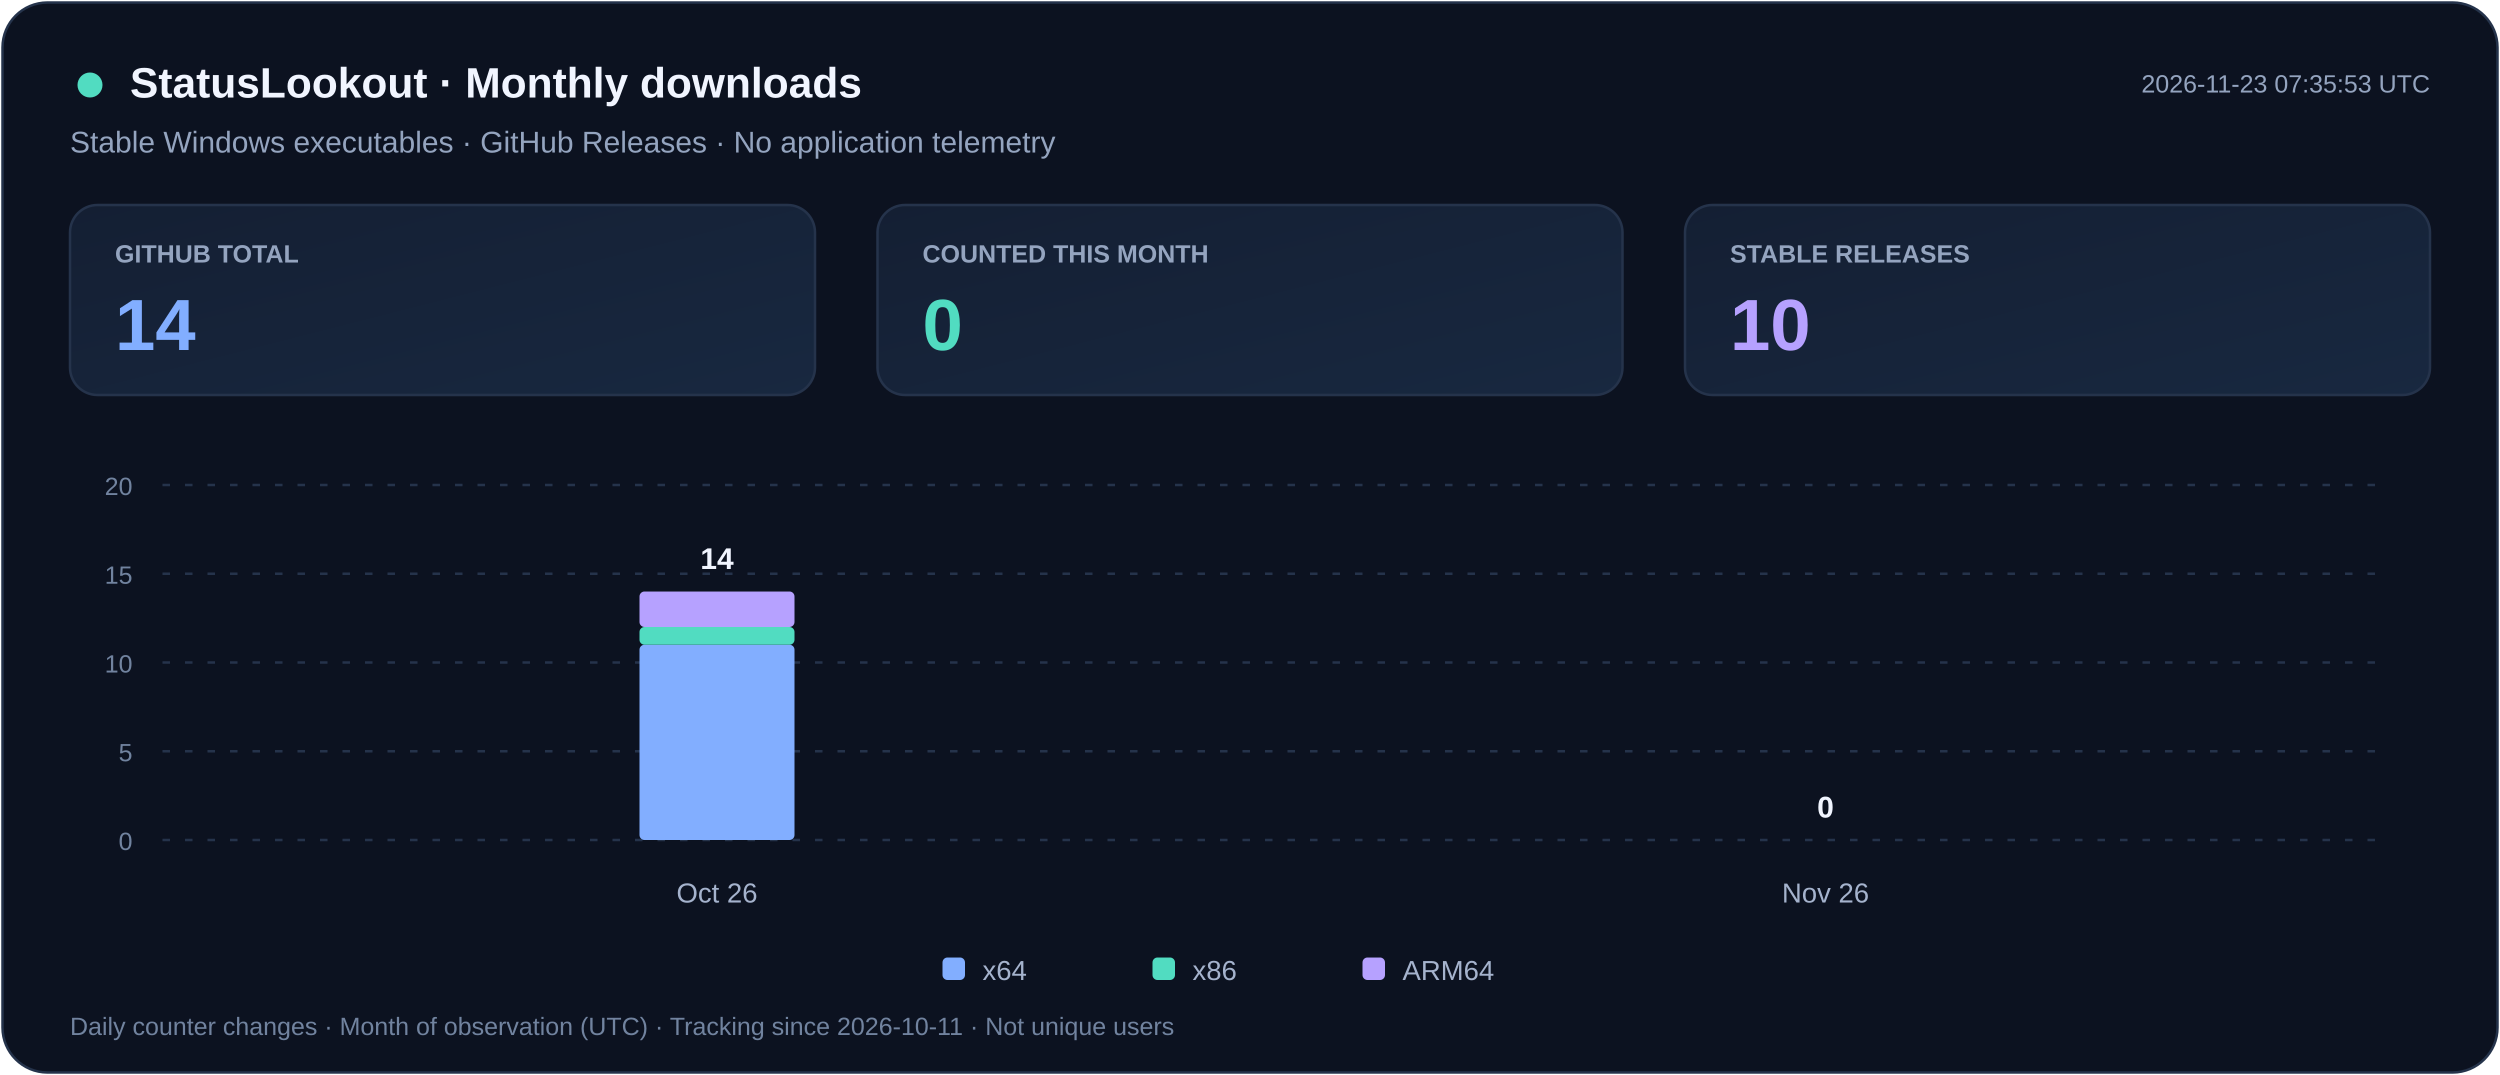
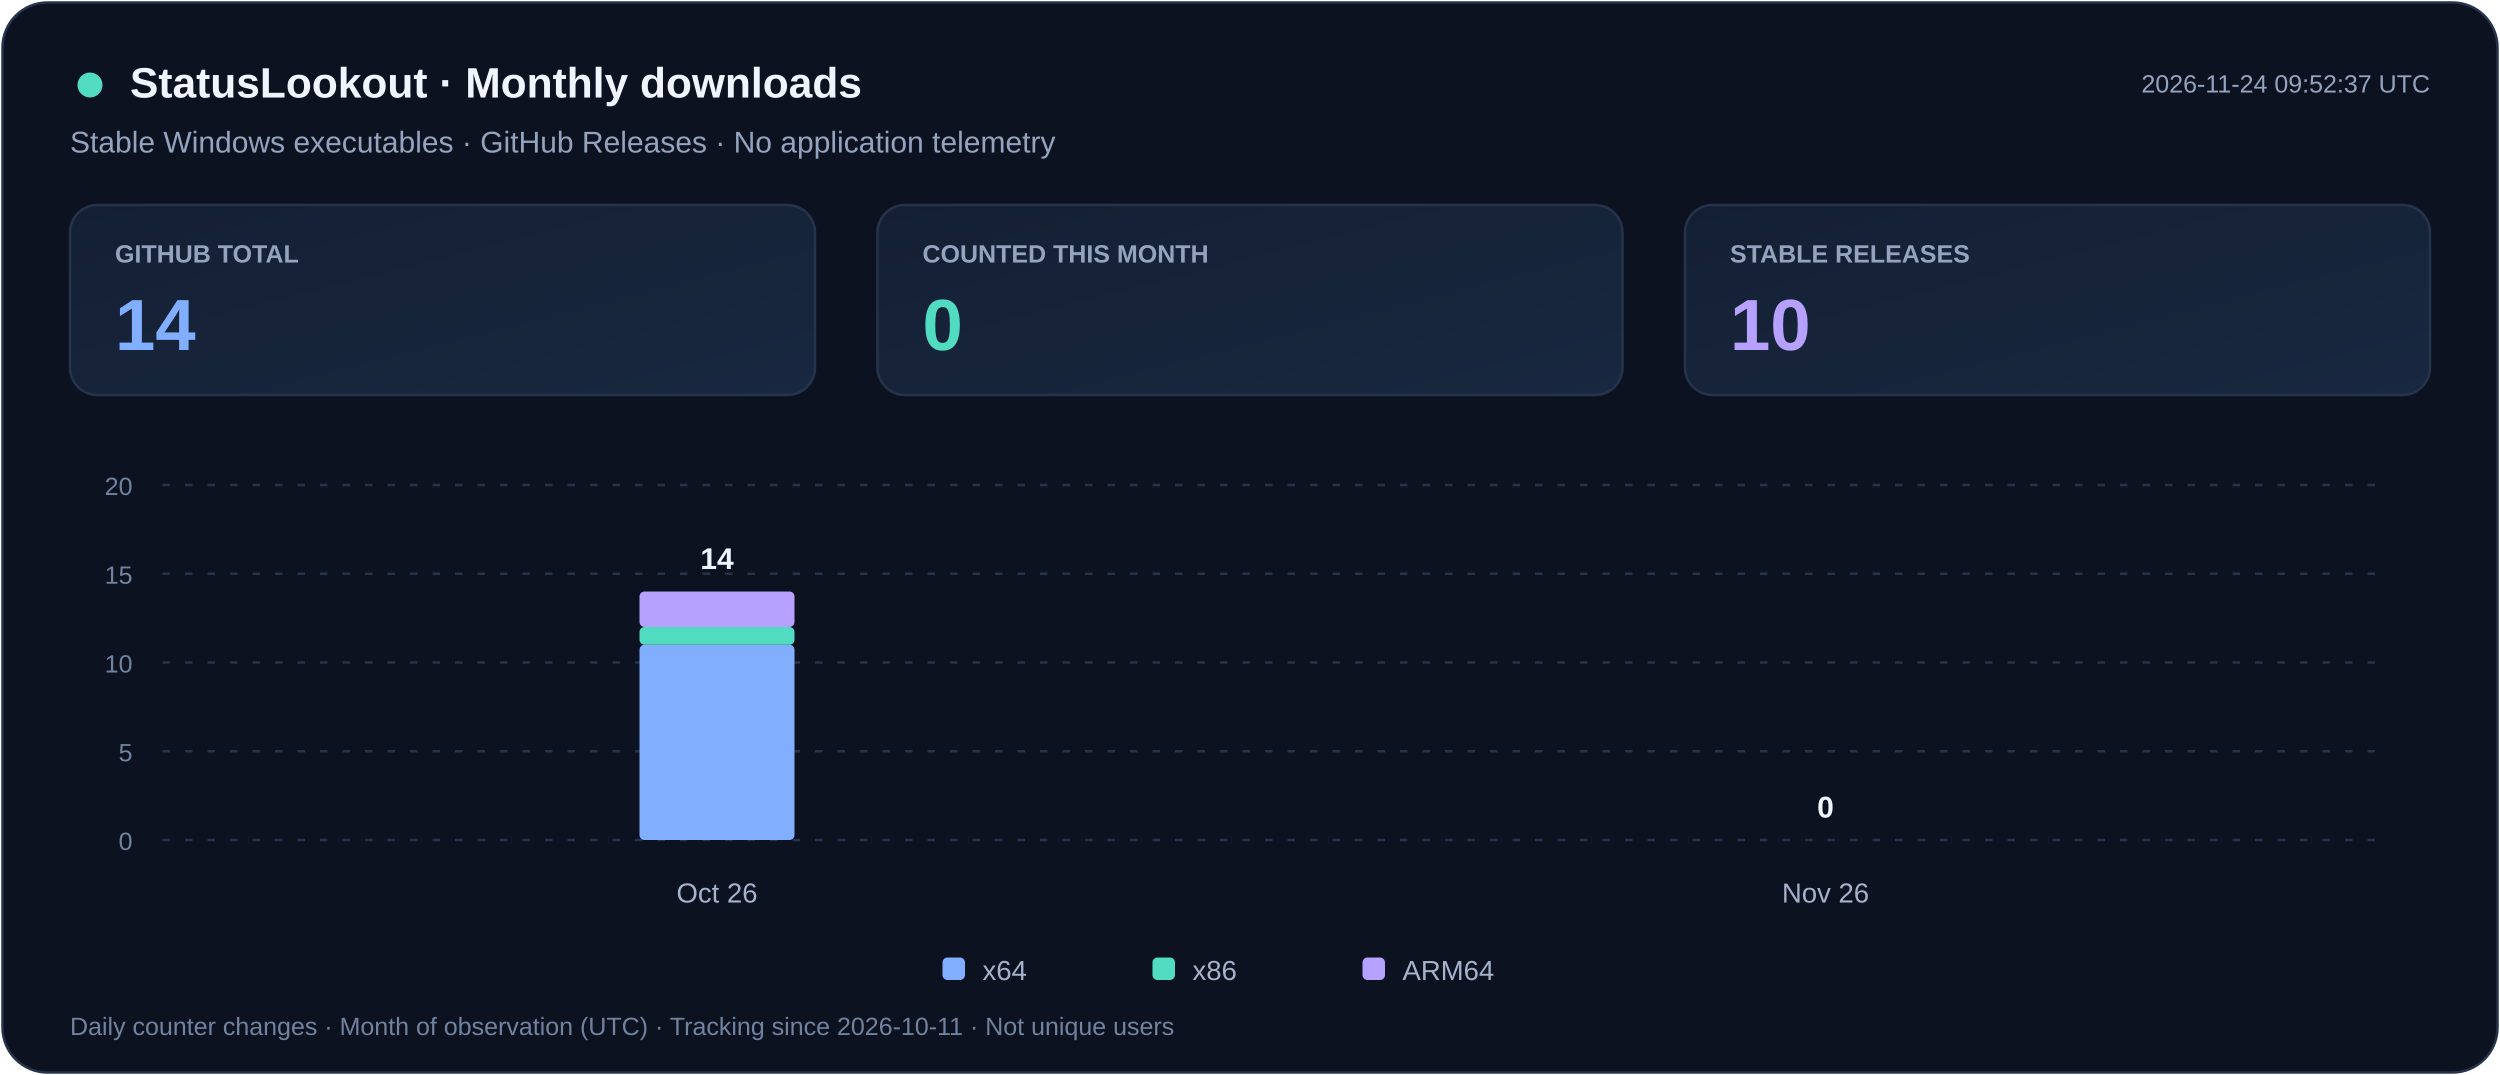
<svg xmlns="http://www.w3.org/2000/svg" width="1000" height="430" viewBox="0 0 1000 430" role="img" aria-labelledby="title desc">
  <defs>
    <linearGradient id="card" x2="1" y2="1">
      <stop stop-color="#141F33" />
      <stop offset="1" stop-color="#182840" />
    </linearGradient>
  </defs>
  <rect x="1" y="1" width="998" height="428" rx="18" fill="#0C1220" stroke="#25334B" />
  <g font-family="Segoe UI,Arial,sans-serif">
    <circle cx="36" cy="34" r="5" fill="#51DCC1" />
    <text x="52" y="39" fill="#F1F5FF" font-size="17" font-weight="700">StatusLookout · Monthly downloads</text>
    <text x="28" y="61" fill="#94A4BF" font-size="12">Stable Windows executables · GitHub Releases · No application telemetry</text>
-     <text x="972" y="37" text-anchor="end" fill="#94A4BF" font-size="10">2026-11-23 07:35:53 UTC</text>
+     <text x="972" y="37" text-anchor="end" fill="#94A4BF" font-size="10">2026-11-24 09:52:37 UTC</text>
    <rect x="28" y="82" width="298" height="76" rx="11" fill="url(#card)" stroke="#25334B" />
    <text x="46" y="105" fill="#94A4BF" font-size="10" font-weight="600">GITHUB TOTAL</text>
    <text x="46" y="140" fill="#82AEFF" font-size="29" font-weight="700">14</text>
    <rect x="351" y="82" width="298" height="76" rx="11" fill="url(#card)" stroke="#25334B" />
    <text x="369" y="105" fill="#94A4BF" font-size="10" font-weight="600">COUNTED THIS MONTH</text>
    <text x="369" y="140" fill="#51DCC1" font-size="29" font-weight="700">0</text>
    <rect x="674" y="82" width="298" height="76" rx="11" fill="url(#card)" stroke="#25334B" />
    <text x="692" y="105" fill="#94A4BF" font-size="10" font-weight="600">STABLE RELEASES</text>
    <text x="692" y="140" fill="#B6A1FF" font-size="29" font-weight="700">10</text>
    <path d="M65 336.0h887" stroke="#25334B" stroke-dasharray="3 6" />
    <text x="53" y="340.0" text-anchor="end" fill="#71839F" font-size="10">0</text>
    <path d="M65 300.5h887" stroke="#25334B" stroke-dasharray="3 6" />
    <text x="53" y="304.5" text-anchor="end" fill="#71839F" font-size="10">5</text>
    <path d="M65 265.0h887" stroke="#25334B" stroke-dasharray="3 6" />
    <text x="53" y="269.0" text-anchor="end" fill="#71839F" font-size="10">10</text>
    <path d="M65 229.5h887" stroke="#25334B" stroke-dasharray="3 6" />
    <text x="53" y="233.5" text-anchor="end" fill="#71839F" font-size="10">15</text>
    <path d="M65 194.0h887" stroke="#25334B" stroke-dasharray="3 6" />
    <text x="53" y="198.0" text-anchor="end" fill="#71839F" font-size="10">20</text>
    <g>
      <rect x="255.8" y="257.9" width="62.0" height="78.1" rx="2" fill="#82AEFF" />
      <rect x="255.8" y="250.8" width="62.0" height="7.1" rx="2" fill="#51DCC1" />
      <rect x="255.8" y="236.6" width="62.0" height="14.2" rx="2" fill="#B6A1FF" />
      <text x="286.8" y="227.6" text-anchor="middle" fill="#F1F5FF" font-size="12" font-weight="700">14</text>
    </g>
    <text x="286.8" y="361" text-anchor="middle" fill="#A5B3CD" font-size="11">Oct 26</text>
    <g>
      <text x="730.2" y="327.0" text-anchor="middle" fill="#F1F5FF" font-size="12" font-weight="700">0</text>
    </g>
    <text x="730.2" y="361" text-anchor="middle" fill="#A5B3CD" font-size="11">Nov 26</text>
    <rect x="377" y="383" width="9" height="9" rx="2" fill="#82AEFF" />
    <text x="393" y="392" fill="#A5B3CD" font-size="11">x64</text>
    <rect x="461" y="383" width="9" height="9" rx="2" fill="#51DCC1" />
    <text x="477" y="392" fill="#A5B3CD" font-size="11">x86</text>
    <rect x="545" y="383" width="9" height="9" rx="2" fill="#B6A1FF" />
    <text x="561" y="392" fill="#A5B3CD" font-size="11">ARM64</text>
    <text x="28" y="414" fill="#71839F" font-size="10">Daily counter changes · Month of observation (UTC) · Tracking since 2026-10-11 · Not unique users</text>
  </g>
</svg>
